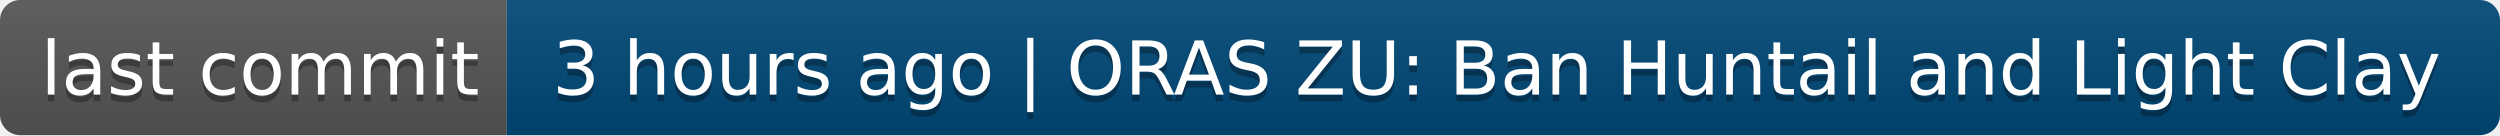
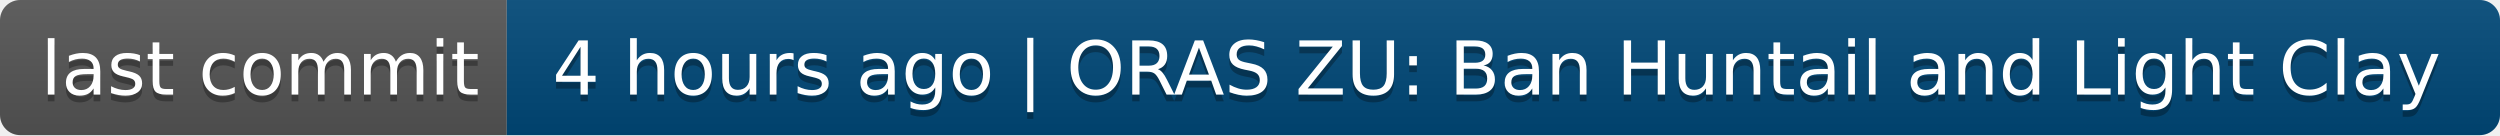
- <svg xmlns="http://www.w3.org/2000/svg" width="370" height="20" role="img" aria-label="last commit: 3 hours ago | ORAS ZU: Ban Huntail and Light Clay">
+ <svg xmlns="http://www.w3.org/2000/svg" width="370" height="20" role="img" aria-label="last commit: 4 hours ago | ORAS ZU: Ban Huntail and Light Clay">
  <linearGradient id="s" x2="0" y2="100%">
    <stop offset="0" stop-color="#bbb" stop-opacity=".1" />
    <stop offset="1" stop-opacity=".1" />
  </linearGradient>
  <clipPath id="r">
    <rect width="370" height="20" rx="3" fill="#fff" />
  </clipPath>
  <g clip-path="url(#r)">
    <rect width="75" height="20" fill="#555" />
    <rect x="75" width="295" height="20" fill="#004878" />
    <rect width="370" height="20" fill="url(#s)" />
  </g>
  <g fill="#fff" text-anchor="middle" font-family="Verdana,Geneva,DejaVu Sans,sans-serif" text-rendering="geometricPrecision" font-size="110">
    <text aria-hidden="true" x="385" y="150" fill="#010101" fill-opacity=".3" transform="scale(.1)" textLength="650">last commit</text>
    <text x="385" y="140" transform="scale(.1)" fill="#fff" textLength="650">last commit</text>
-     <text aria-hidden="true" x="2215" y="150" fill="#010101" fill-opacity=".3" transform="scale(.1)" textLength="2850">3 hours ago | ORAS ZU: Ban Huntail and Light Clay</text>
-     <text x="2215" y="140" transform="scale(.1)" fill="#fff" textLength="2850">3 hours ago | ORAS ZU: Ban Huntail and Light Clay</text>
+     <text aria-hidden="true" x="2215" y="150" fill="#010101" fill-opacity=".3" transform="scale(.1)" textLength="2850">4 hours ago | ORAS ZU: Ban Huntail and Light Clay</text>
+     <text x="2215" y="140" transform="scale(.1)" fill="#fff" textLength="2850">4 hours ago | ORAS ZU: Ban Huntail and Light Clay</text>
  </g>
</svg>
